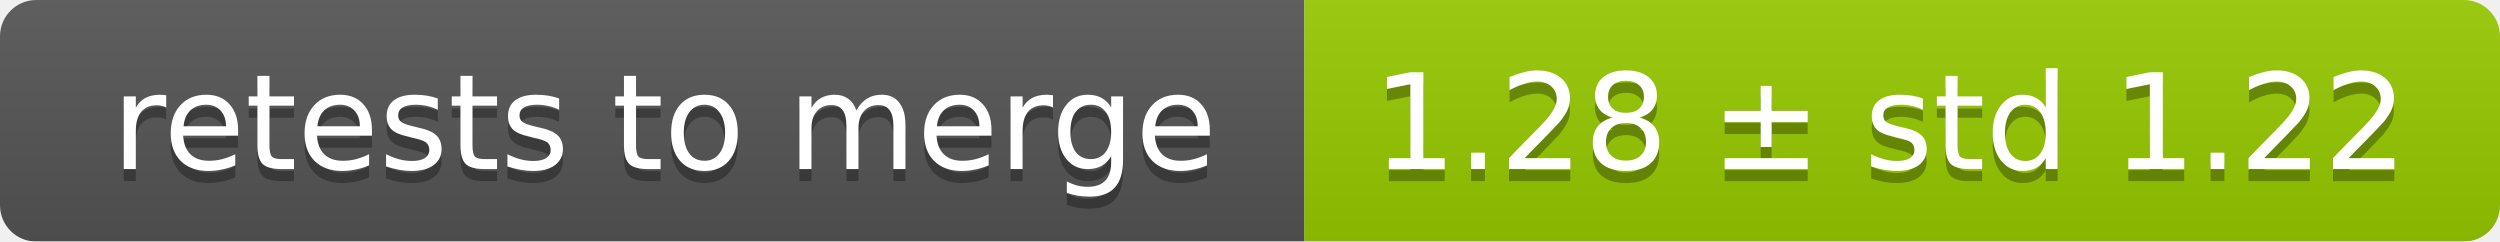
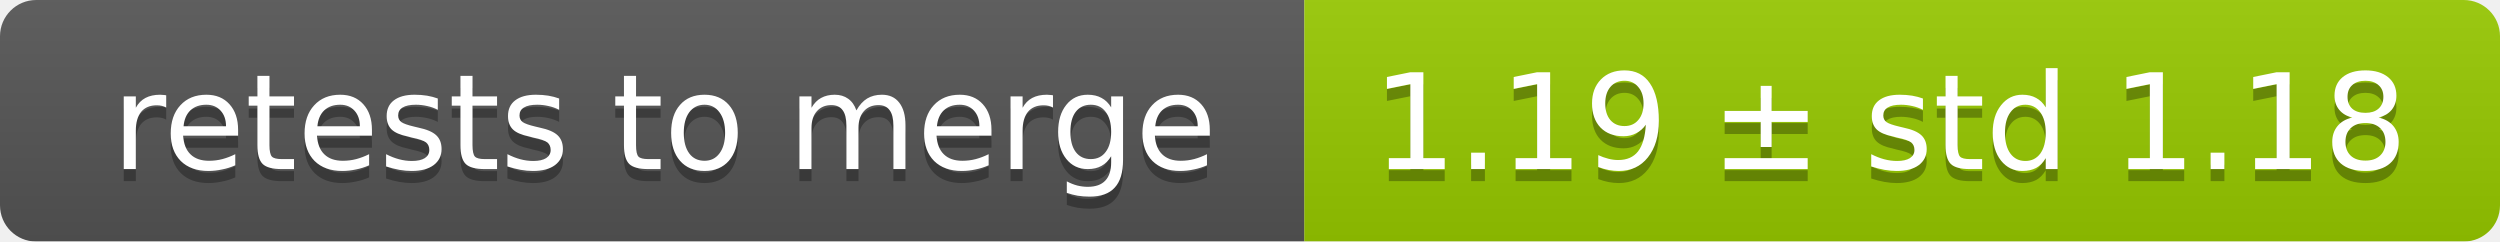
<svg xmlns="http://www.w3.org/2000/svg" width="207" height="20">
  <linearGradient id="smooth" x2="0" y2="100%">
    <stop offset="0" stop-color="#bbb" stop-opacity=".1" />
    <stop offset="1" stop-opacity=".1" />
  </linearGradient>
  <mask id="round">
    <rect width="207" height="20" rx="3" fill="#fff" />
  </mask>
  <g mask="url(#round)">
    <rect width="108" height="20" fill="#555" />
    <rect x="108" width="99" height="20" fill="#97ca00" />
    <rect width="207" height="20" fill="url(#smooth)" />
  </g>
  <g fill="#fff" text-anchor="middle" font-family="DejaVu Sans,Verdana,Geneva,sans-serif" font-size="11">
    <text x="55" y="15" fill="#010101" fill-opacity=".3">retests to merge</text>
    <text x="55" y="14">retests to merge</text>
-     <text x="156.5" y="15" fill="#010101" fill-opacity=".3">1.28 ± std 1.22</text>
-     <text x="156.5" y="14">1.28 ± std 1.22</text>
+     <text x="156.5" y="15" fill="#010101" fill-opacity=".3">1.19 ± std 1.18</text>
+     <text x="156.5" y="14">1.19 ± std 1.18</text>
  </g>
</svg>
